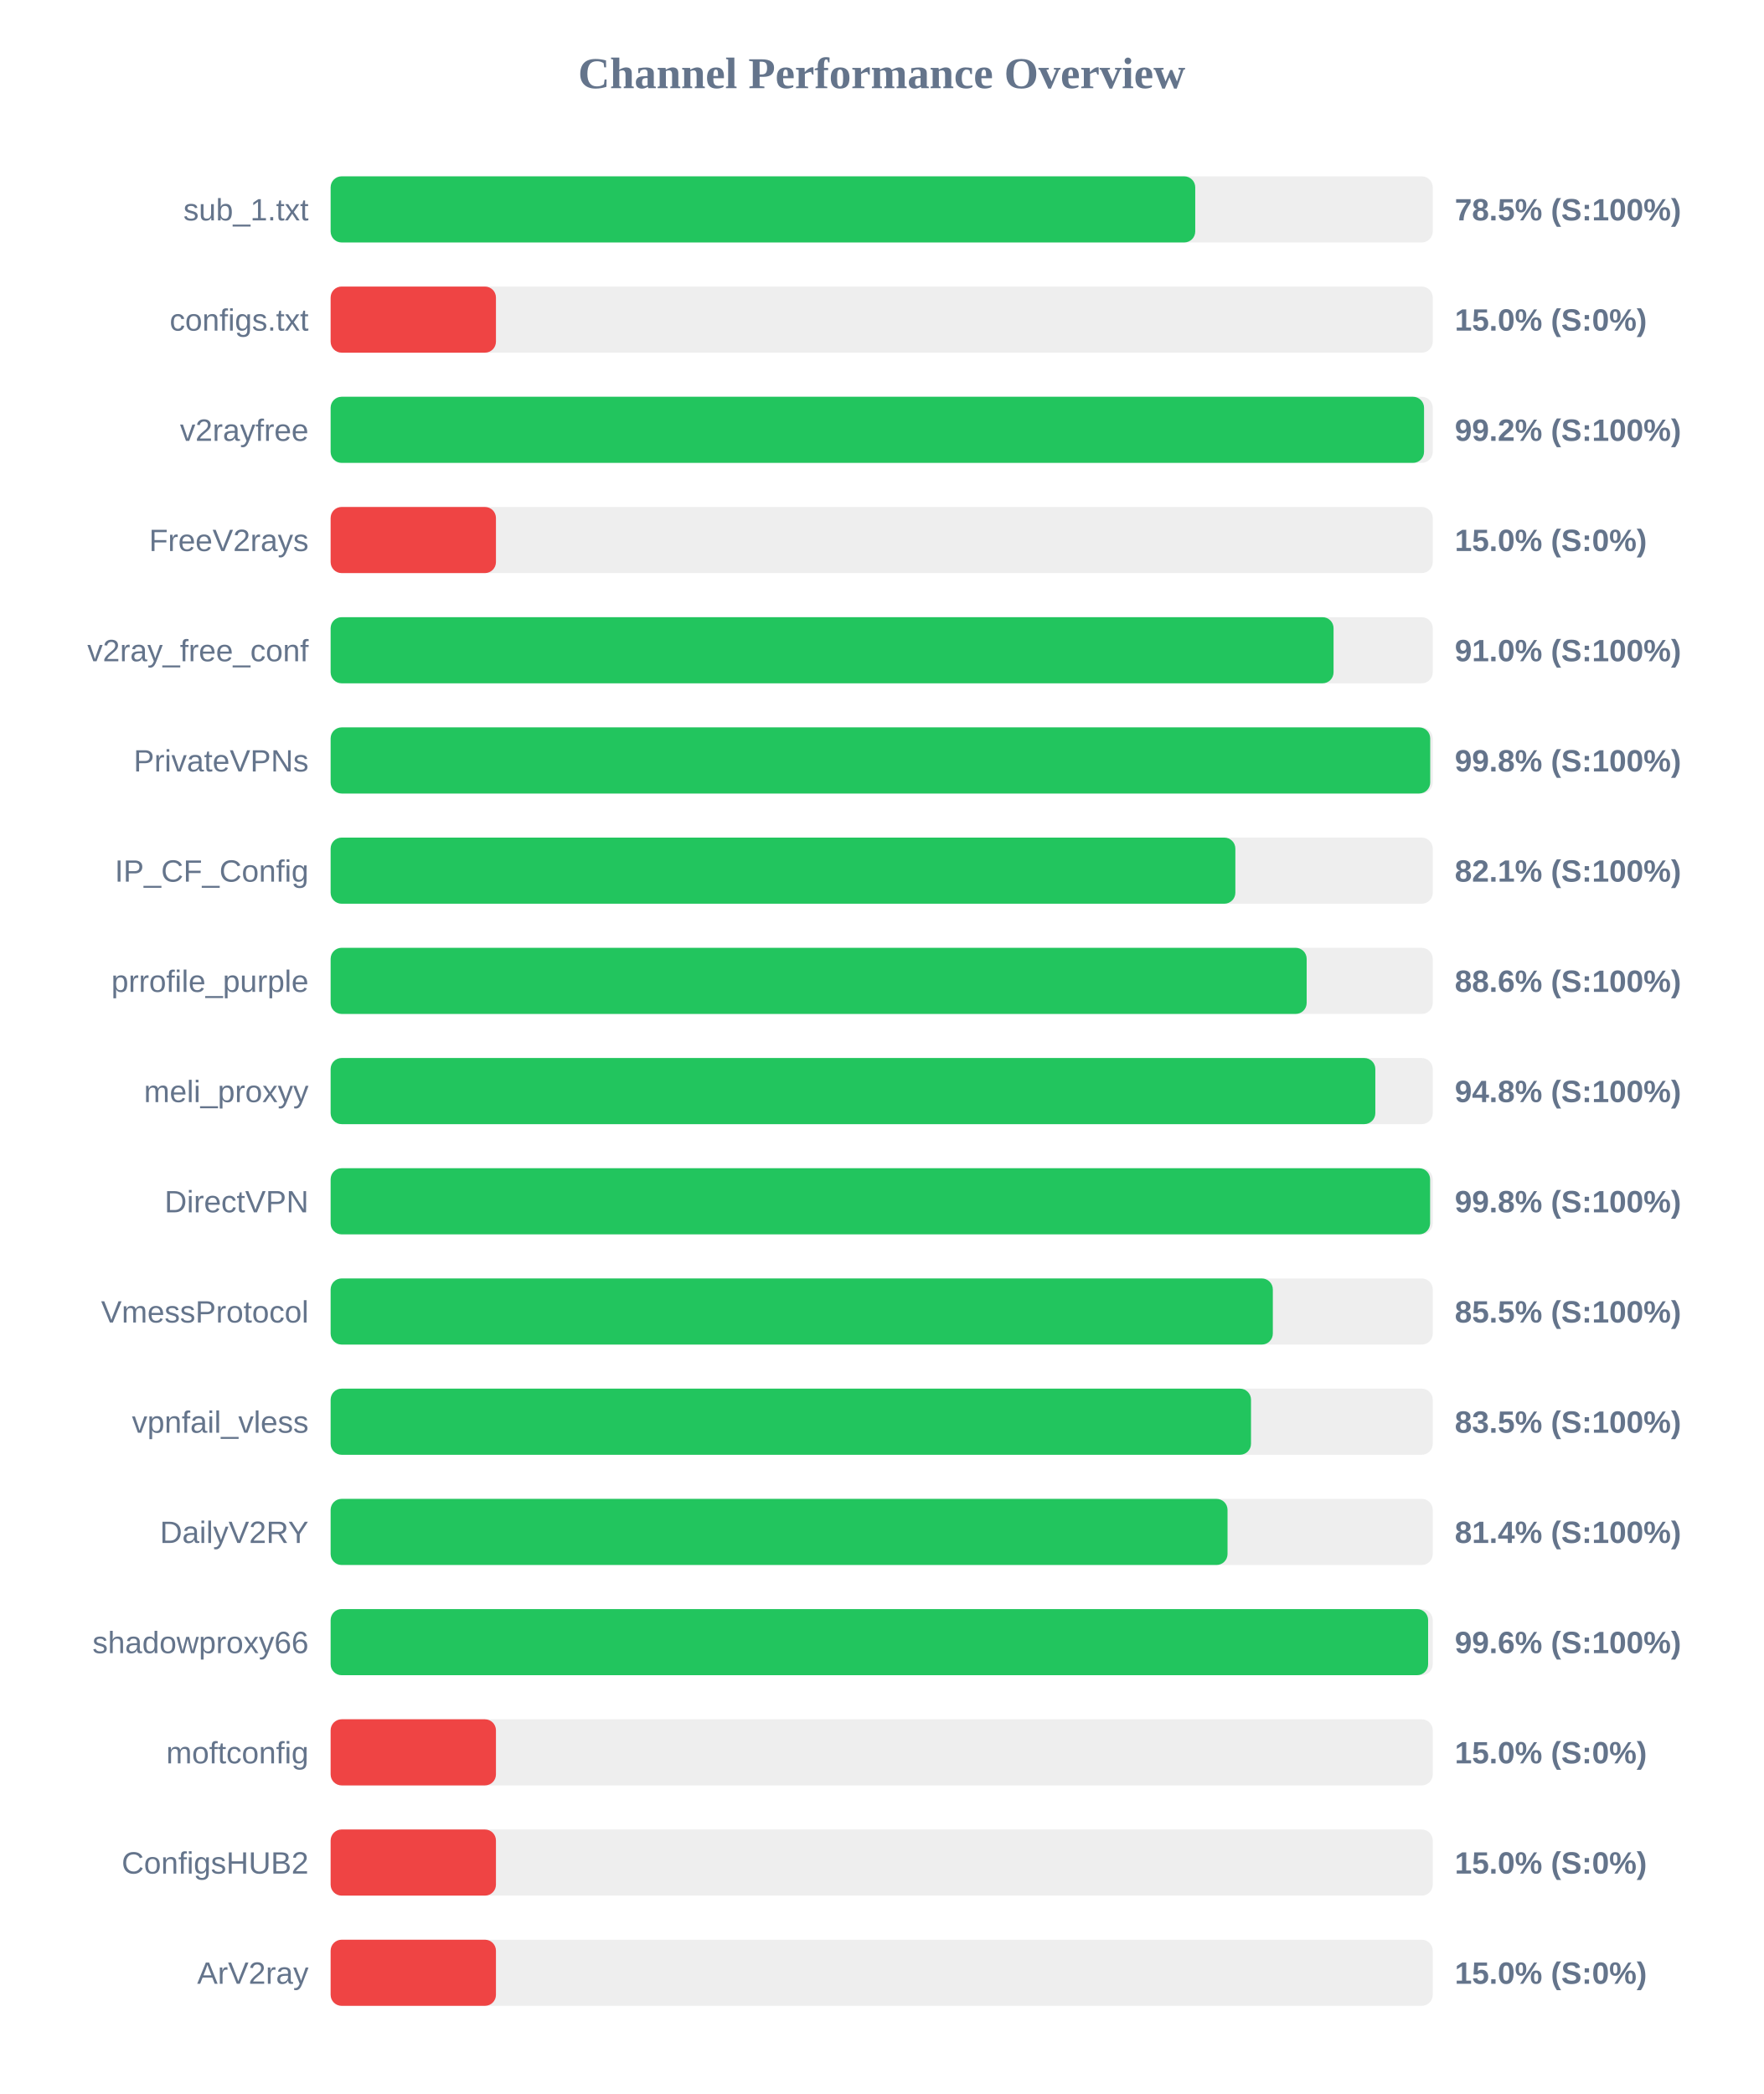
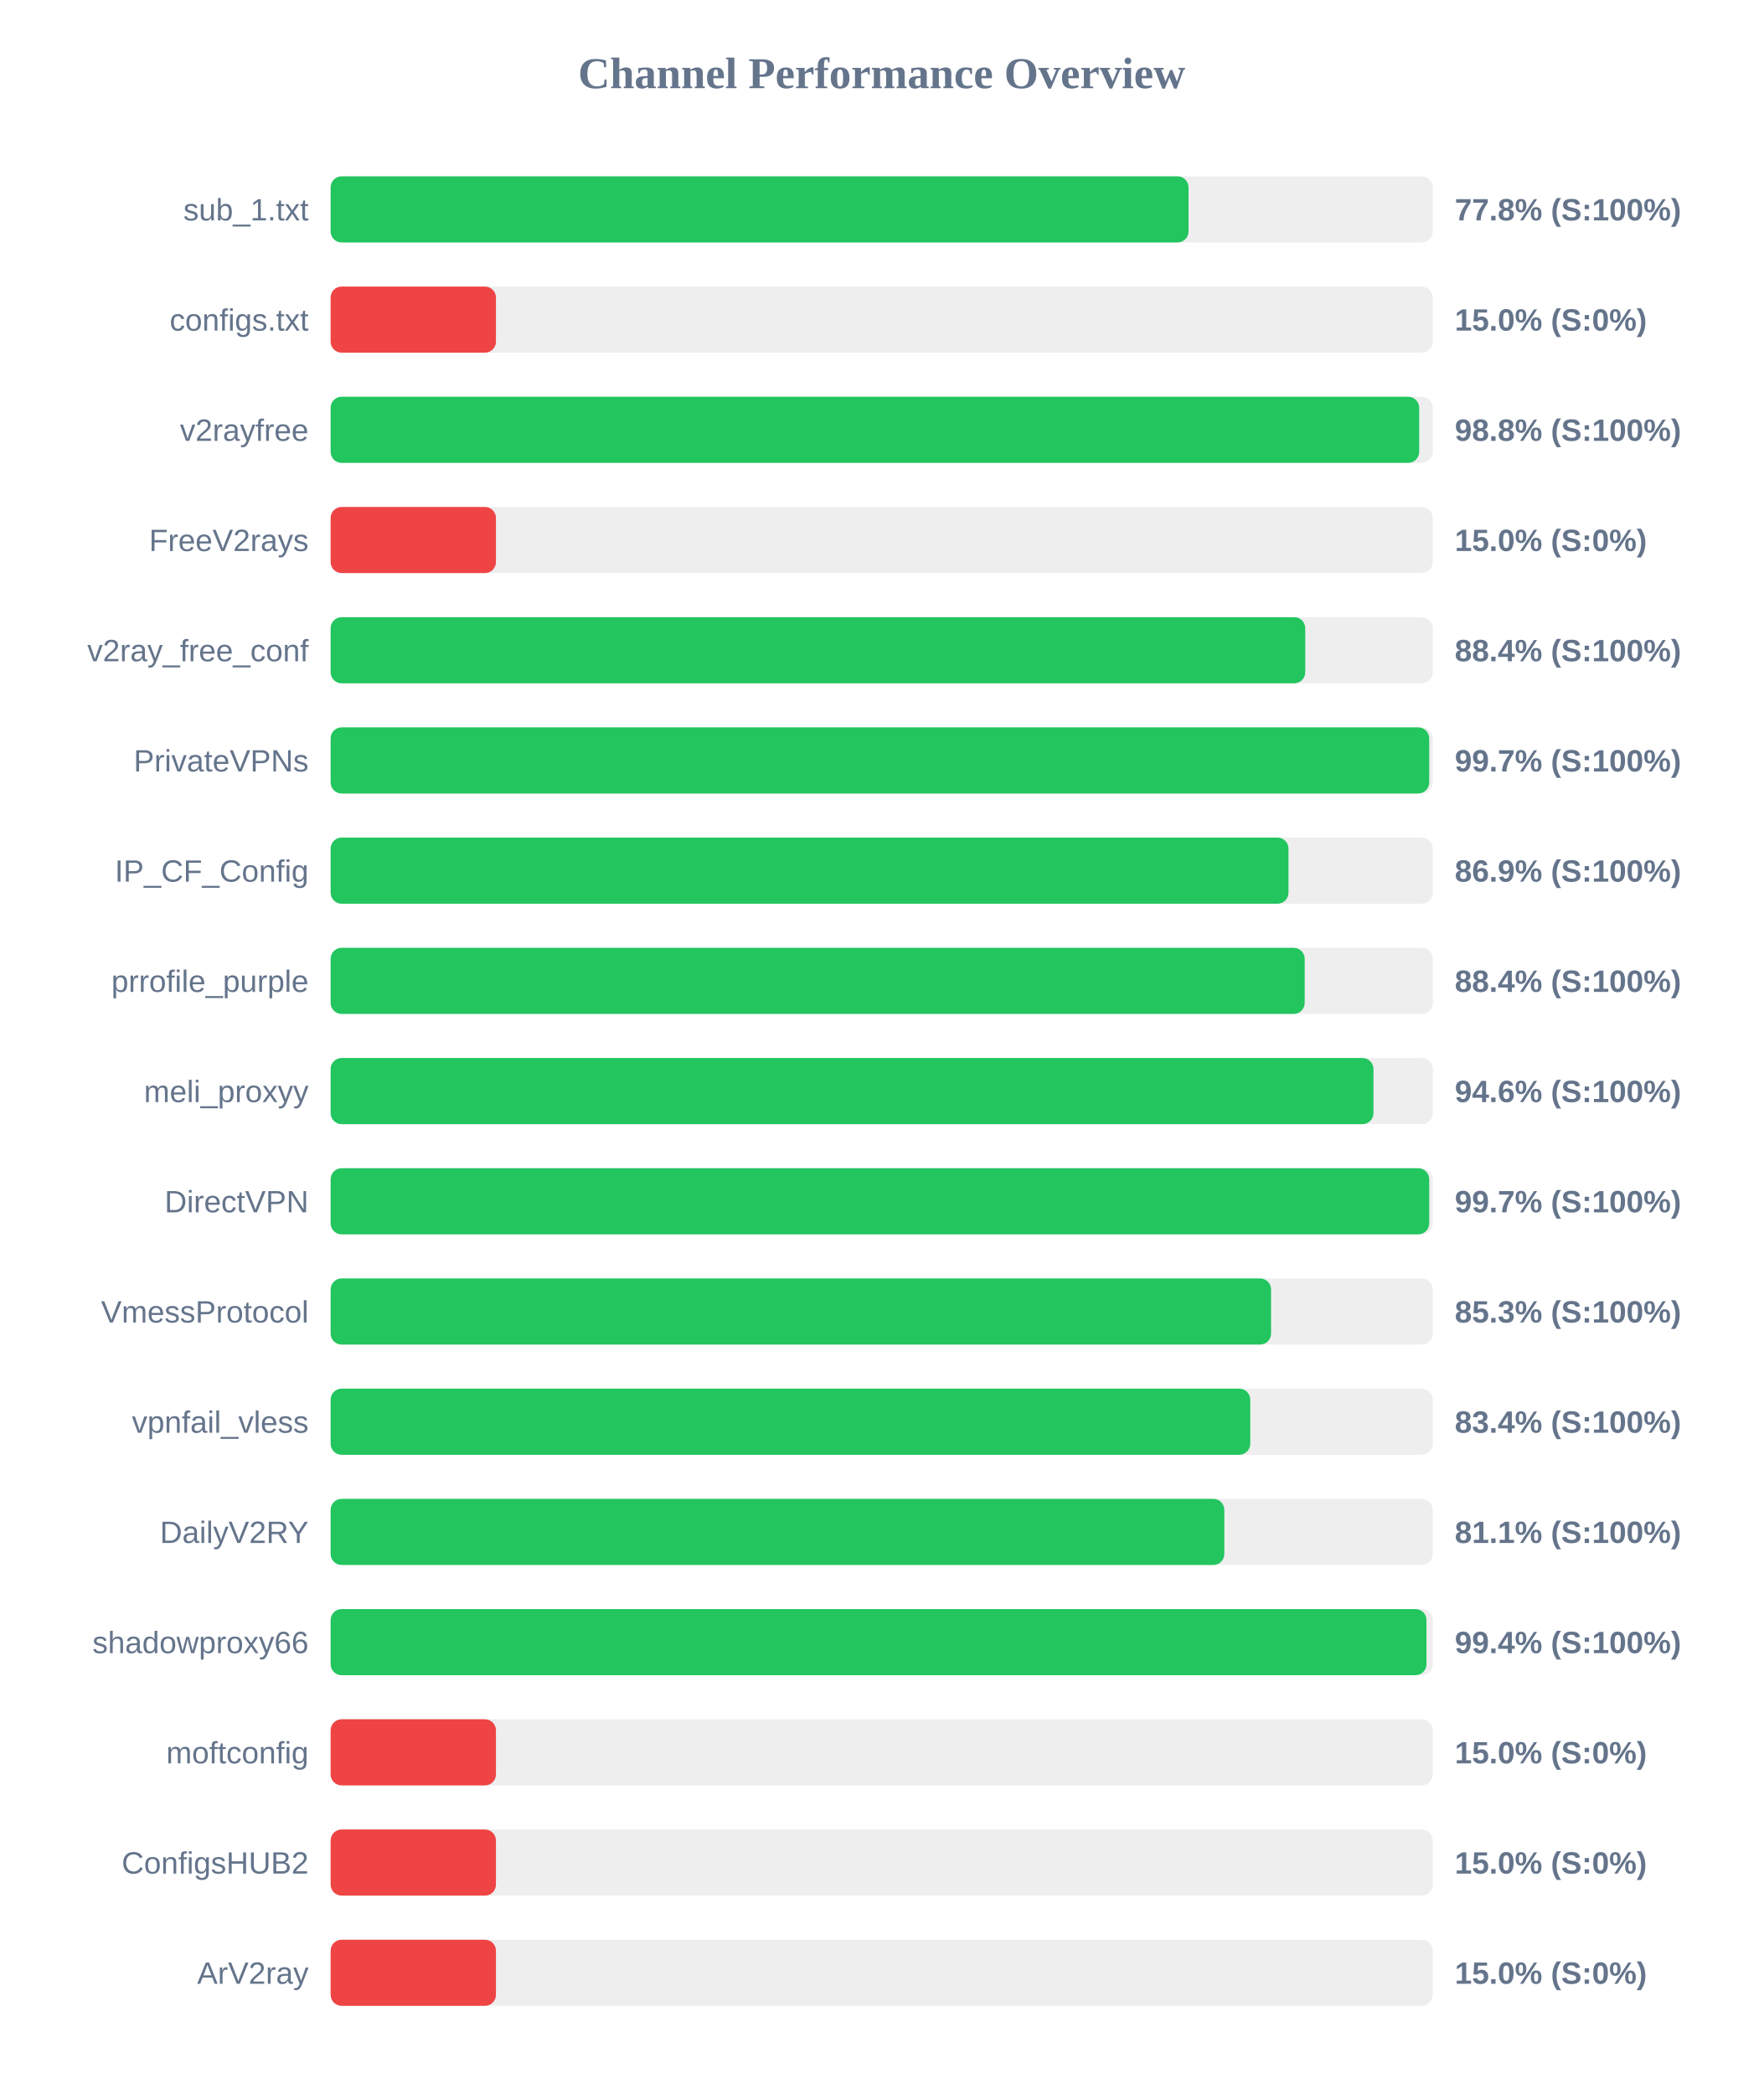
<svg xmlns="http://www.w3.org/2000/svg" width="800" height="950" version="1.1">
  <style>
        .row { font: 14px Arial; fill: #64748b; }
        .score { font: bold 14px Arial; fill: #64748b; }
    </style>
  <text x="400" y="40" text-anchor="middle" font-size="20px" font-weight="bold" fill="#64748b">Channel Performance Overview</text>
  <rect x="150" y="80" width="500" height="30" fill="#eee" rx="5" />
-   <rect x="150" y="80" width="392.25" height="30" fill="#22c55e" rx="5" />
+   <rect x="150" y="80" width="389.2" height="30" fill="#22c55e" rx="5" />
  <text x="140" y="100" text-anchor="end" class="row">sub_1.txt</text>
-   <text x="660" y="100" text-anchor="start" class="score">78.5% (S:100%)</text>
+   <text x="660" y="100" text-anchor="start" class="score">77.8% (S:100%)</text>
  <rect x="150" y="130" width="500" height="30" fill="#eee" rx="5" />
  <rect x="150" y="130" width="75.0" height="30" fill="#ef4444" rx="5" />
  <text x="140" y="150" text-anchor="end" class="row">configs.txt</text>
  <text x="660" y="150" text-anchor="start" class="score">15.0% (S:0%)</text>
  <rect x="150" y="180" width="500" height="30" fill="#eee" rx="5" />
-   <rect x="150" y="180" width="496.05" height="30" fill="#22c55e" rx="5" />
+   <rect x="150" y="180" width="493.85" height="30" fill="#22c55e" rx="5" />
  <text x="140" y="200" text-anchor="end" class="row">v2rayfree</text>
-   <text x="660" y="200" text-anchor="start" class="score">99.2% (S:100%)</text>
+   <text x="660" y="200" text-anchor="start" class="score">98.8% (S:100%)</text>
  <rect x="150" y="230" width="500" height="30" fill="#eee" rx="5" />
  <rect x="150" y="230" width="75.0" height="30" fill="#ef4444" rx="5" />
  <text x="140" y="250" text-anchor="end" class="row">FreeV2rays</text>
  <text x="660" y="250" text-anchor="start" class="score">15.0% (S:0%)</text>
  <rect x="150" y="280" width="500" height="30" fill="#eee" rx="5" />
-   <rect x="150" y="280" width="455.0" height="30" fill="#22c55e" rx="5" />
+   <rect x="150" y="280" width="442.15" height="30" fill="#22c55e" rx="5" />
  <text x="140" y="300" text-anchor="end" class="row">v2ray_free_conf</text>
-   <text x="660" y="300" text-anchor="start" class="score">91.0% (S:100%)</text>
+   <text x="660" y="300" text-anchor="start" class="score">88.4% (S:100%)</text>
  <rect x="150" y="330" width="500" height="30" fill="#eee" rx="5" />
-   <rect x="150" y="330" width="498.85" height="30" fill="#22c55e" rx="5" />
+   <rect x="150" y="330" width="498.4" height="30" fill="#22c55e" rx="5" />
  <text x="140" y="350" text-anchor="end" class="row">PrivateVPNs</text>
-   <text x="660" y="350" text-anchor="start" class="score">99.8% (S:100%)</text>
+   <text x="660" y="350" text-anchor="start" class="score">99.7% (S:100%)</text>
  <rect x="150" y="380" width="500" height="30" fill="#eee" rx="5" />
-   <rect x="150" y="380" width="410.45" height="30" fill="#22c55e" rx="5" />
+   <rect x="150" y="380" width="434.55" height="30" fill="#22c55e" rx="5" />
  <text x="140" y="400" text-anchor="end" class="row">IP_CF_Config</text>
-   <text x="660" y="400" text-anchor="start" class="score">82.1% (S:100%)</text>
+   <text x="660" y="400" text-anchor="start" class="score">86.9% (S:100%)</text>
  <rect x="150" y="430" width="500" height="30" fill="#eee" rx="5" />
-   <rect x="150" y="430" width="442.8" height="30" fill="#22c55e" rx="5" />
+   <rect x="150" y="430" width="441.9" height="30" fill="#22c55e" rx="5" />
  <text x="140" y="450" text-anchor="end" class="row">prrofile_purple</text>
-   <text x="660" y="450" text-anchor="start" class="score">88.6% (S:100%)</text>
+   <text x="660" y="450" text-anchor="start" class="score">88.4% (S:100%)</text>
  <rect x="150" y="480" width="500" height="30" fill="#eee" rx="5" />
-   <rect x="150" y="480" width="473.95" height="30" fill="#22c55e" rx="5" />
+   <rect x="150" y="480" width="473.1" height="30" fill="#22c55e" rx="5" />
  <text x="140" y="500" text-anchor="end" class="row">meli_proxyy</text>
-   <text x="660" y="500" text-anchor="start" class="score">94.8% (S:100%)</text>
+   <text x="660" y="500" text-anchor="start" class="score">94.6% (S:100%)</text>
  <rect x="150" y="530" width="500" height="30" fill="#eee" rx="5" />
-   <rect x="150" y="530" width="498.8" height="30" fill="#22c55e" rx="5" />
+   <rect x="150" y="530" width="498.4" height="30" fill="#22c55e" rx="5" />
  <text x="140" y="550" text-anchor="end" class="row">DirectVPN</text>
-   <text x="660" y="550" text-anchor="start" class="score">99.8% (S:100%)</text>
+   <text x="660" y="550" text-anchor="start" class="score">99.7% (S:100%)</text>
  <rect x="150" y="580" width="500" height="30" fill="#eee" rx="5" />
-   <rect x="150" y="580" width="427.45" height="30" fill="#22c55e" rx="5" />
+   <rect x="150" y="580" width="426.65" height="30" fill="#22c55e" rx="5" />
  <text x="140" y="600" text-anchor="end" class="row">VmessProtocol</text>
-   <text x="660" y="600" text-anchor="start" class="score">85.5% (S:100%)</text>
+   <text x="660" y="600" text-anchor="start" class="score">85.3% (S:100%)</text>
  <rect x="150" y="630" width="500" height="30" fill="#eee" rx="5" />
-   <rect x="150" y="630" width="417.55" height="30" fill="#22c55e" rx="5" />
+   <rect x="150" y="630" width="417.2" height="30" fill="#22c55e" rx="5" />
  <text x="140" y="650" text-anchor="end" class="row">vpnfail_vless</text>
-   <text x="660" y="650" text-anchor="start" class="score">83.5% (S:100%)</text>
+   <text x="660" y="650" text-anchor="start" class="score">83.4% (S:100%)</text>
  <rect x="150" y="680" width="500" height="30" fill="#eee" rx="5" />
-   <rect x="150" y="680" width="406.9" height="30" fill="#22c55e" rx="5" />
+   <rect x="150" y="680" width="405.45" height="30" fill="#22c55e" rx="5" />
  <text x="140" y="700" text-anchor="end" class="row">DailyV2RY</text>
-   <text x="660" y="700" text-anchor="start" class="score">81.4% (S:100%)</text>
+   <text x="660" y="700" text-anchor="start" class="score">81.1% (S:100%)</text>
  <rect x="150" y="730" width="500" height="30" fill="#eee" rx="5" />
-   <rect x="150" y="730" width="497.9" height="30" fill="#22c55e" rx="5" />
+   <rect x="150" y="730" width="497.15" height="30" fill="#22c55e" rx="5" />
  <text x="140" y="750" text-anchor="end" class="row">shadowproxy66</text>
-   <text x="660" y="750" text-anchor="start" class="score">99.6% (S:100%)</text>
+   <text x="660" y="750" text-anchor="start" class="score">99.4% (S:100%)</text>
  <rect x="150" y="780" width="500" height="30" fill="#eee" rx="5" />
  <rect x="150" y="780" width="75.0" height="30" fill="#ef4444" rx="5" />
  <text x="140" y="800" text-anchor="end" class="row">moftconfig</text>
  <text x="660" y="800" text-anchor="start" class="score">15.0% (S:0%)</text>
  <rect x="150" y="830" width="500" height="30" fill="#eee" rx="5" />
  <rect x="150" y="830" width="75.0" height="30" fill="#ef4444" rx="5" />
  <text x="140" y="850" text-anchor="end" class="row">ConfigsHUB2</text>
  <text x="660" y="850" text-anchor="start" class="score">15.0% (S:0%)</text>
  <rect x="150" y="880" width="500" height="30" fill="#eee" rx="5" />
  <rect x="150" y="880" width="75.0" height="30" fill="#ef4444" rx="5" />
  <text x="140" y="900" text-anchor="end" class="row">ArV2ray</text>
  <text x="660" y="900" text-anchor="start" class="score">15.0% (S:0%)</text>
</svg>
